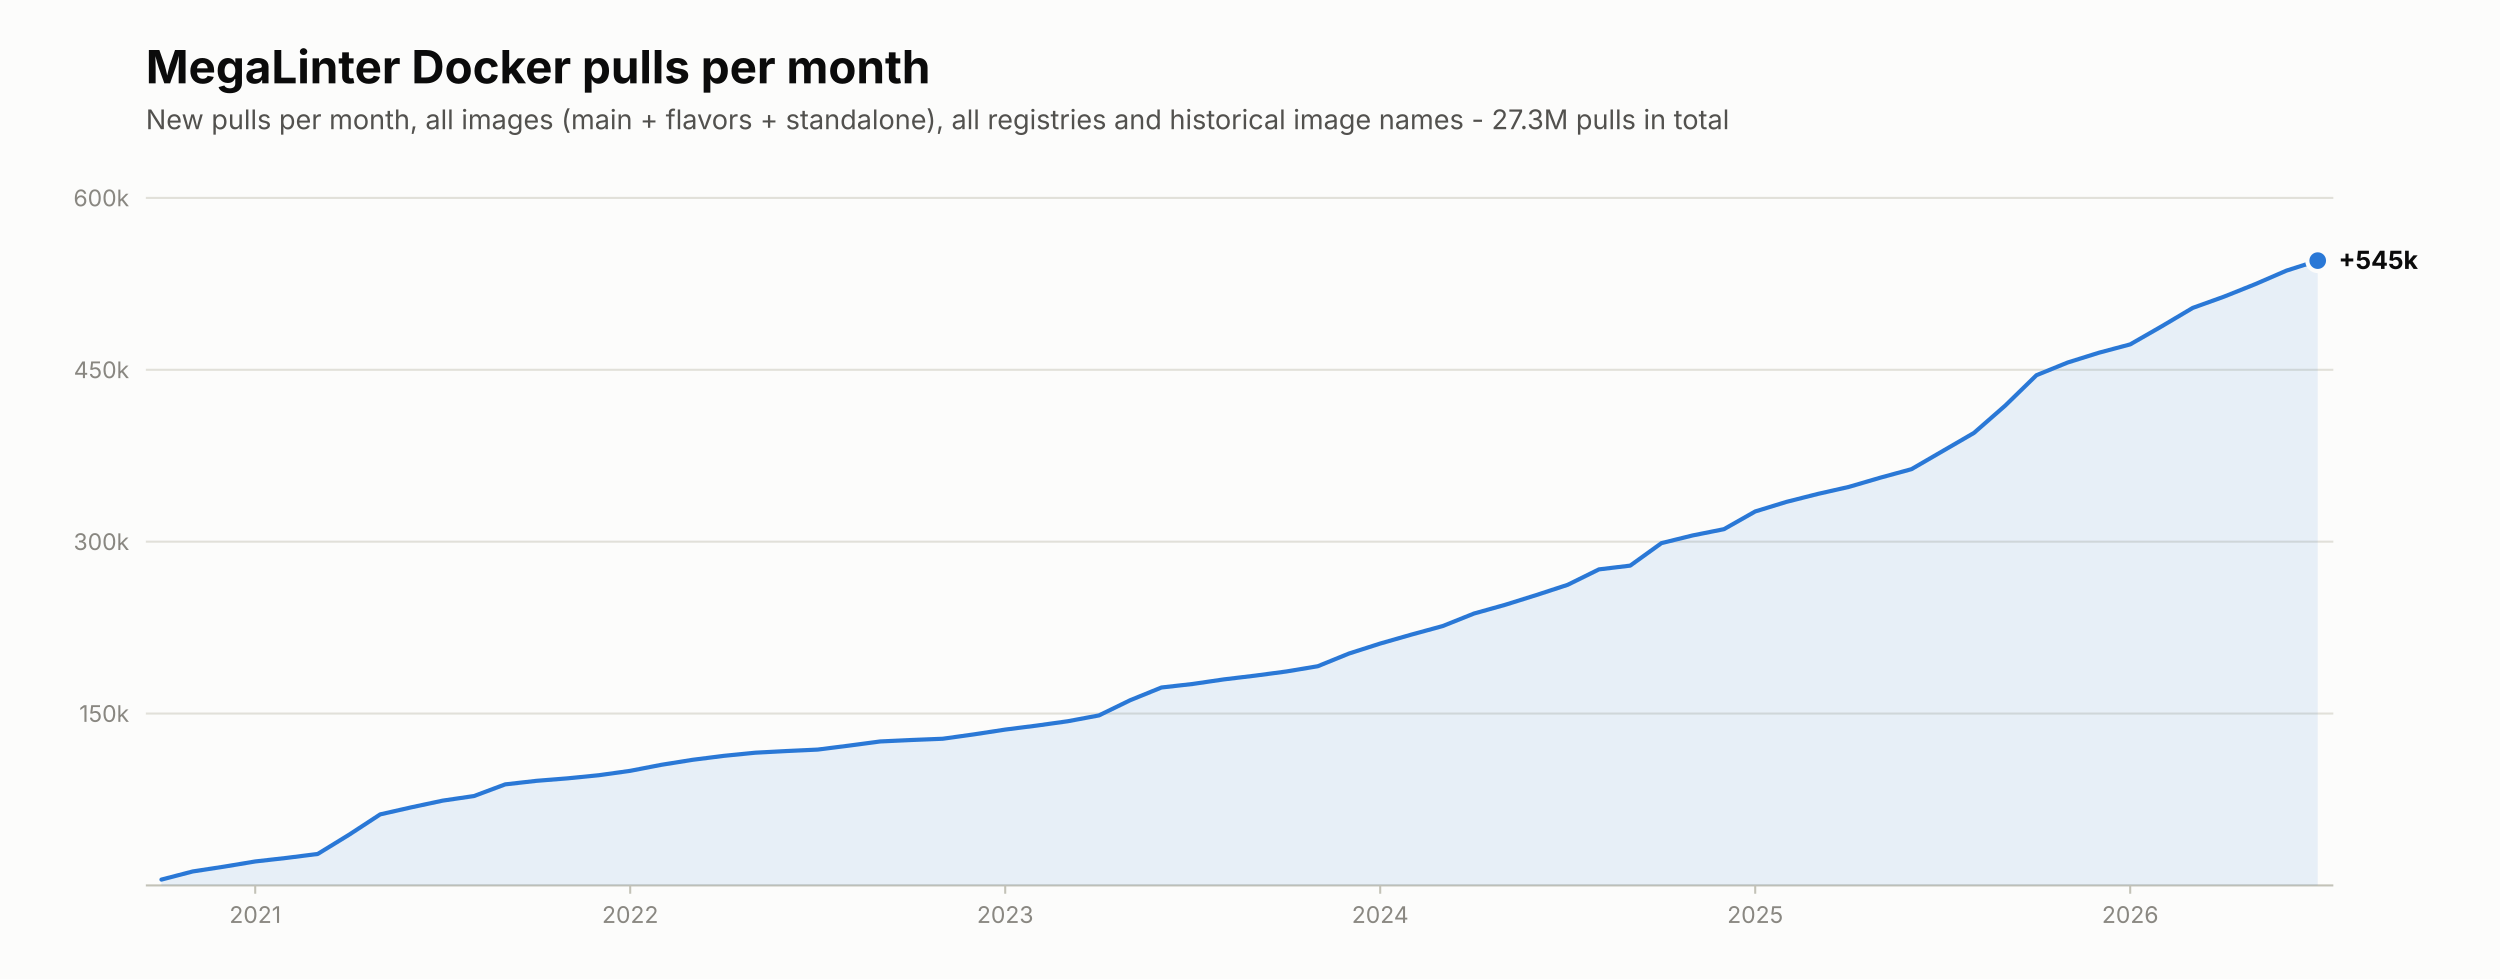
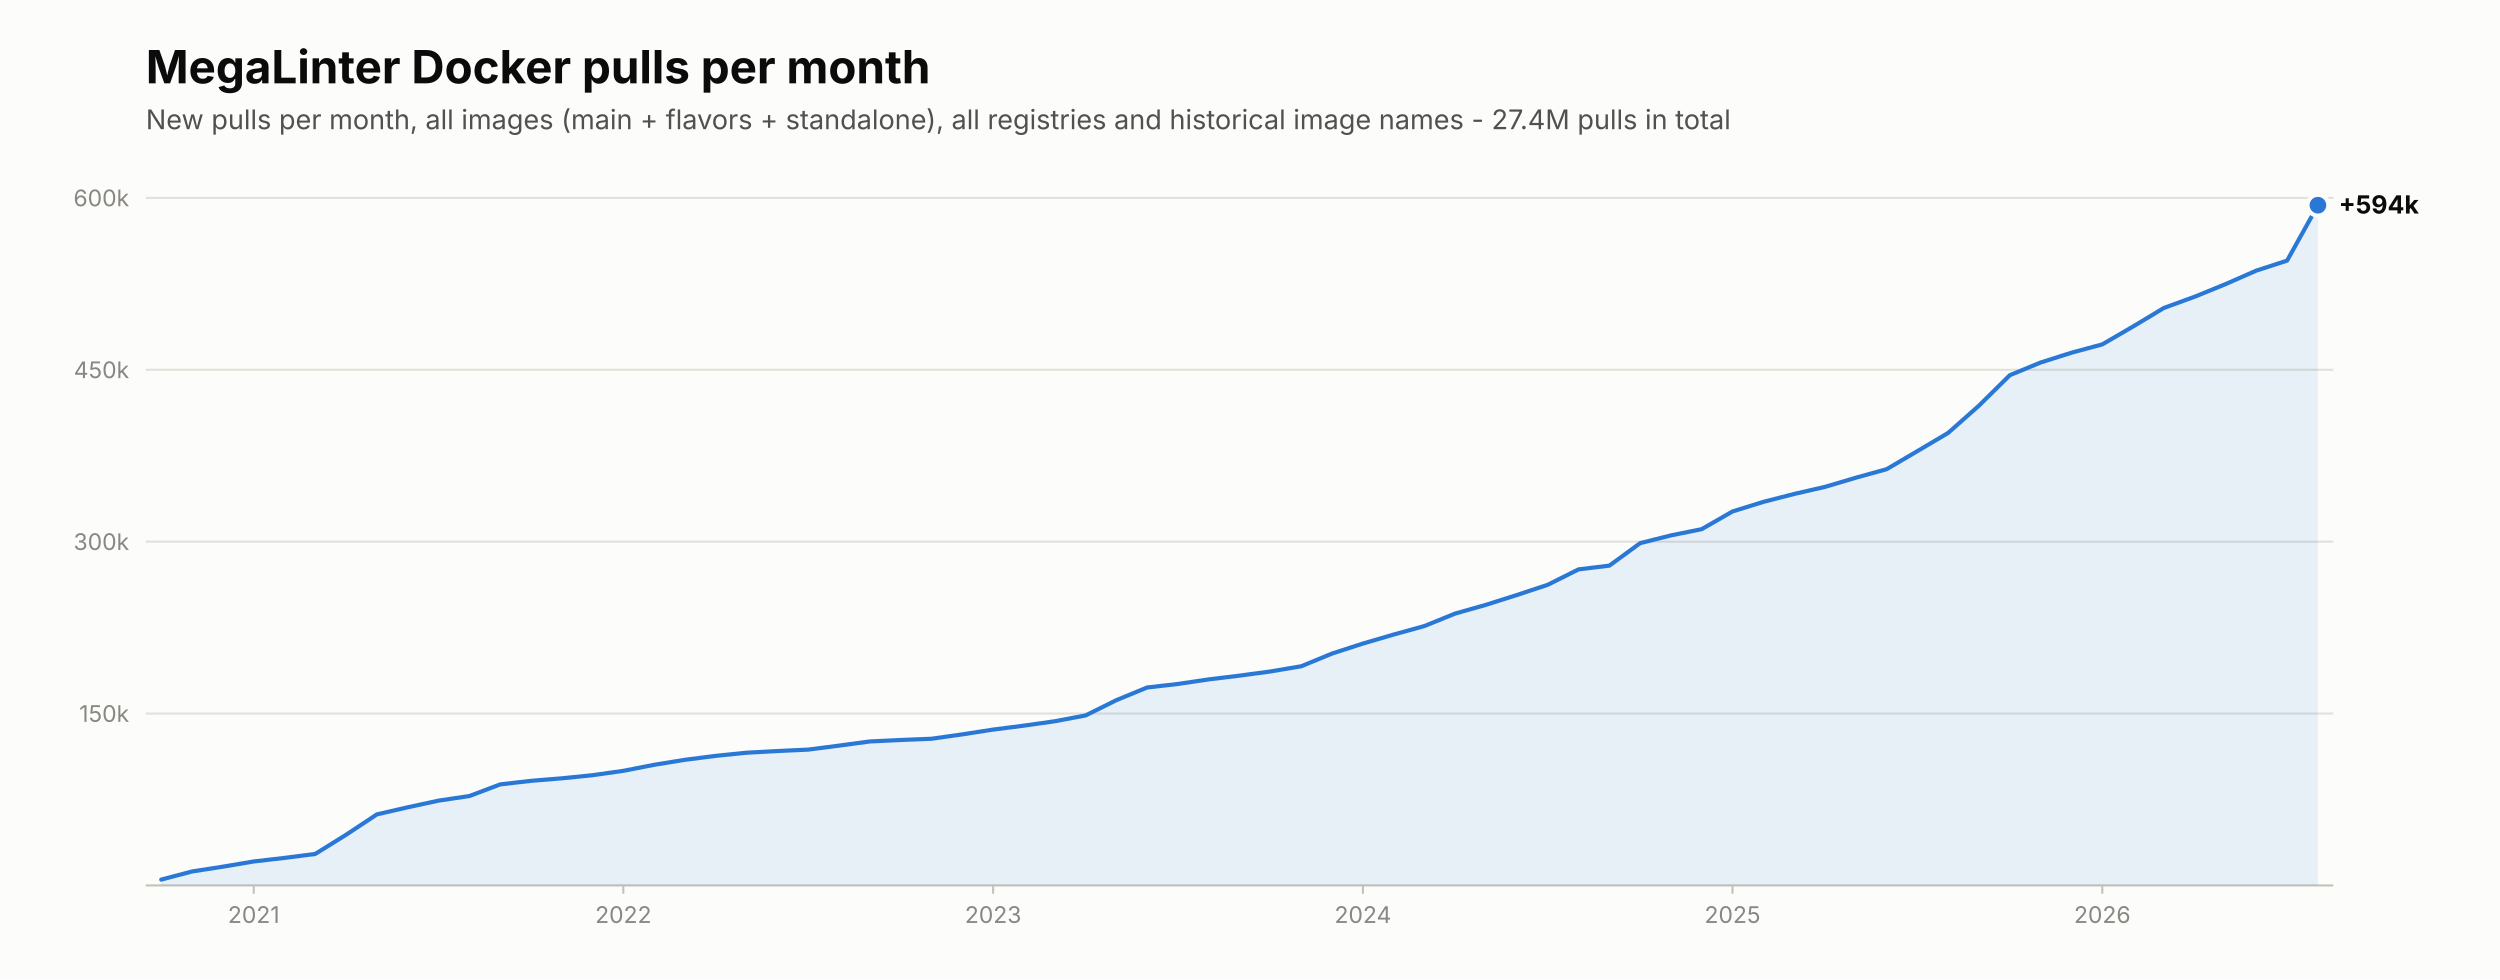
<svg xmlns="http://www.w3.org/2000/svg" viewBox="0 0 1200 470" width="1200" height="470" role="img" aria-label="New MegaLinter Docker image pulls per month">
  <rect width="1200" height="470" fill="#fcfcfb" />
  <text x="70.0" y="40.0" font-family="system-ui,-apple-system,'Segoe UI',sans-serif" font-size="22" font-weight="650" fill="#0b0b0b">MegaLinter Docker pulls per month</text>
-   <text x="70.0" y="62.0" font-family="system-ui,-apple-system,'Segoe UI',sans-serif" font-size="13" fill="#52514e">New pulls per month, all images (main + flavors + standalone), all registries and historical image names - 27.3M pulls in total</text>
+   <text x="70.0" y="62.0" font-family="system-ui,-apple-system,'Segoe UI',sans-serif" font-size="13" fill="#52514e">New pulls per month, all images (main + flavors + standalone), all registries and historical image names - 27.4M pulls in total</text>
  <line x1="70.0" y1="425.0" x2="1120.0" y2="425.0" stroke="#c3c2b7" stroke-width="1" />
  <line x1="70.0" y1="342.5" x2="1120.0" y2="342.5" stroke="#e1e0d9" stroke-width="1" />
  <text x="62.0" y="346.5" font-family="system-ui,-apple-system,'Segoe UI',sans-serif" font-size="11" fill="#898781" text-anchor="end">150k</text>
  <line x1="70.0" y1="260.0" x2="1120.0" y2="260.0" stroke="#e1e0d9" stroke-width="1" />
  <text x="62.0" y="264.0" font-family="system-ui,-apple-system,'Segoe UI',sans-serif" font-size="11" fill="#898781" text-anchor="end">300k</text>
  <line x1="70.0" y1="177.5" x2="1120.0" y2="177.5" stroke="#e1e0d9" stroke-width="1" />
  <text x="62.0" y="181.5" font-family="system-ui,-apple-system,'Segoe UI',sans-serif" font-size="11" fill="#898781" text-anchor="end">450k</text>
  <line x1="70.0" y1="95.0" x2="1120.0" y2="95.0" stroke="#e1e0d9" stroke-width="1" />
  <text x="62.0" y="99.0" font-family="system-ui,-apple-system,'Segoe UI',sans-serif" font-size="11" fill="#898781" text-anchor="end">600k</text>
-   <path d="M77.5,425.0 L77.5,422.2 L92.5,418.3 L107.5,416.0 L122.5,413.5 L137.5,411.8 L152.5,409.9 L167.5,400.7 L182.5,390.9 L197.5,387.5 L212.5,384.3 L227.5,382.1 L242.5,376.5 L257.5,374.8 L272.5,373.6 L287.5,372.1 L302.5,370.0 L317.5,367.1 L332.5,364.7 L347.5,362.8 L362.5,361.3 L377.5,360.5 L392.5,359.8 L407.5,357.9 L422.5,355.9 L437.5,355.2 L452.5,354.6 L467.5,352.5 L482.5,350.2 L497.5,348.3 L512.5,346.2 L527.5,343.4 L542.5,336.1 L557.5,330.0 L572.5,328.3 L587.5,326.1 L602.5,324.3 L617.5,322.3 L632.5,319.8 L647.5,313.7 L662.5,308.9 L677.5,304.6 L692.5,300.5 L707.5,294.5 L722.5,290.3 L737.5,285.6 L752.5,280.7 L767.5,273.3 L782.5,271.5 L797.5,260.7 L812.5,257.0 L827.5,254.0 L842.5,245.5 L857.5,240.9 L872.5,237.1 L887.5,233.7 L902.5,229.3 L917.5,225.2 L932.5,216.5 L947.5,207.8 L962.5,194.7 L977.5,180.1 L992.5,174.0 L1007.5,169.3 L1022.5,165.3 L1037.5,156.7 L1052.5,147.8 L1067.5,142.4 L1082.5,136.4 L1097.5,129.9 L1112.5,125.1 L1112.5,425.0 Z" fill="#2a78d6" fill-opacity="0.10" />
-   <polyline points="77.5,422.2 92.5,418.3 107.5,416.0 122.5,413.5 137.5,411.8 152.5,409.9 167.5,400.7 182.5,390.9 197.5,387.5 212.5,384.3 227.5,382.1 242.5,376.5 257.5,374.8 272.5,373.6 287.5,372.1 302.5,370.0 317.5,367.1 332.5,364.7 347.5,362.8 362.5,361.3 377.5,360.5 392.5,359.8 407.5,357.9 422.5,355.9 437.5,355.2 452.5,354.6 467.5,352.5 482.5,350.2 497.5,348.3 512.5,346.2 527.5,343.4 542.5,336.1 557.5,330.0 572.5,328.3 587.5,326.1 602.5,324.3 617.5,322.3 632.5,319.8 647.5,313.7 662.5,308.9 677.5,304.6 692.5,300.5 707.5,294.5 722.5,290.3 737.5,285.6 752.5,280.7 767.5,273.3 782.5,271.5 797.5,260.7 812.5,257.0 827.5,254.0 842.5,245.5 857.5,240.9 872.5,237.1 887.5,233.7 902.5,229.3 917.5,225.2 932.5,216.5 947.5,207.8 962.5,194.7 977.5,180.1 992.5,174.0 1007.5,169.3 1022.5,165.3 1037.5,156.7 1052.5,147.8 1067.5,142.4 1082.5,136.4 1097.5,129.9 1112.5,125.1" fill="none" stroke="#2a78d6" stroke-width="2" stroke-linecap="round" stroke-linejoin="round" />
-   <circle cx="1112.5" cy="125.1" r="6" fill="#fcfcfb" />
-   <circle cx="1112.5" cy="125.1" r="4" fill="#2a78d6" />
-   <text x="1122.5" y="129.1" font-family="system-ui,-apple-system,'Segoe UI',sans-serif" font-size="12" font-weight="650" fill="#0b0b0b">+545k</text>
-   <line x1="122.5" y1="425.0" x2="122.5" y2="429.0" stroke="#c3c2b7" stroke-width="1" />
-   <text x="122.5" y="443.0" font-family="system-ui,-apple-system,'Segoe UI',sans-serif" font-size="11" fill="#898781" text-anchor="middle">2021</text>
-   <line x1="302.5" y1="425.0" x2="302.5" y2="429.0" stroke="#c3c2b7" stroke-width="1" />
-   <text x="302.5" y="443.0" font-family="system-ui,-apple-system,'Segoe UI',sans-serif" font-size="11" fill="#898781" text-anchor="middle">2022</text>
-   <line x1="482.5" y1="425.0" x2="482.5" y2="429.0" stroke="#c3c2b7" stroke-width="1" />
-   <text x="482.5" y="443.0" font-family="system-ui,-apple-system,'Segoe UI',sans-serif" font-size="11" fill="#898781" text-anchor="middle">2023</text>
-   <line x1="662.5" y1="425.0" x2="662.5" y2="429.0" stroke="#c3c2b7" stroke-width="1" />
-   <text x="662.5" y="443.0" font-family="system-ui,-apple-system,'Segoe UI',sans-serif" font-size="11" fill="#898781" text-anchor="middle">2024</text>
-   <line x1="842.5" y1="425.0" x2="842.5" y2="429.0" stroke="#c3c2b7" stroke-width="1" />
-   <text x="842.5" y="443.0" font-family="system-ui,-apple-system,'Segoe UI',sans-serif" font-size="11" fill="#898781" text-anchor="middle">2025</text>
-   <line x1="1022.5" y1="425.0" x2="1022.5" y2="429.0" stroke="#c3c2b7" stroke-width="1" />
-   <text x="1022.5" y="443.0" font-family="system-ui,-apple-system,'Segoe UI',sans-serif" font-size="11" fill="#898781" text-anchor="middle">2026</text>
+   <path d="M77.4,425.0 L77.4,422.2 L92.2,418.3 L107.0,416.0 L121.8,413.5 L136.5,411.8 L151.3,409.9 L166.1,400.7 L180.9,390.9 L195.7,387.5 L210.5,384.3 L225.3,382.1 L240.1,376.5 L254.9,374.8 L269.6,373.6 L284.4,372.1 L299.2,370.0 L314.0,367.1 L328.8,364.7 L343.6,362.8 L358.4,361.3 L373.2,360.5 L388.0,359.8 L402.7,357.9 L417.5,355.9 L432.3,355.2 L447.1,354.6 L461.9,352.5 L476.7,350.2 L491.5,348.3 L506.3,346.2 L521.1,343.4 L535.8,336.1 L550.6,330.0 L565.4,328.3 L580.2,326.1 L595.0,324.3 L609.8,322.3 L624.6,319.8 L639.4,313.7 L654.2,308.9 L668.9,304.6 L683.7,300.5 L698.5,294.5 L713.3,290.3 L728.1,285.6 L742.9,280.7 L757.7,273.3 L772.5,271.5 L787.3,260.7 L802.0,257.0 L816.8,254.0 L831.6,245.5 L846.4,240.9 L861.2,237.1 L876.0,233.7 L890.8,229.3 L905.6,225.2 L920.4,216.5 L935.1,207.8 L949.9,194.7 L964.7,180.1 L979.5,174.0 L994.3,169.3 L1009.1,165.3 L1023.9,156.7 L1038.7,147.8 L1053.5,142.4 L1068.2,136.4 L1083.0,129.9 L1097.8,125.1 L1112.6,98.5 L1112.6,425.0 Z" fill="#2a78d6" fill-opacity="0.10" />
+   <polyline points="77.4,422.2 92.2,418.3 107.0,416.0 121.8,413.5 136.5,411.8 151.3,409.9 166.1,400.7 180.9,390.9 195.7,387.5 210.5,384.3 225.3,382.1 240.1,376.5 254.9,374.8 269.6,373.6 284.4,372.1 299.2,370.0 314.0,367.1 328.8,364.7 343.6,362.8 358.4,361.3 373.2,360.5 388.0,359.8 402.7,357.9 417.5,355.9 432.3,355.2 447.1,354.6 461.9,352.5 476.7,350.2 491.5,348.3 506.3,346.2 521.1,343.4 535.8,336.1 550.6,330.0 565.4,328.3 580.2,326.1 595.0,324.3 609.8,322.3 624.6,319.8 639.4,313.7 654.2,308.9 668.9,304.6 683.7,300.5 698.5,294.5 713.3,290.3 728.1,285.6 742.9,280.7 757.7,273.3 772.5,271.5 787.3,260.7 802.0,257.0 816.8,254.0 831.6,245.5 846.4,240.9 861.2,237.1 876.0,233.7 890.8,229.3 905.6,225.2 920.4,216.5 935.1,207.8 949.9,194.7 964.7,180.1 979.5,174.0 994.3,169.3 1009.1,165.3 1023.9,156.7 1038.7,147.8 1053.5,142.4 1068.2,136.4 1083.0,129.9 1097.8,125.1 1112.6,98.5" fill="none" stroke="#2a78d6" stroke-width="2" stroke-linecap="round" stroke-linejoin="round" />
+   <circle cx="1112.6" cy="98.5" r="6" fill="#fcfcfb" />
+   <circle cx="1112.6" cy="98.5" r="4" fill="#2a78d6" />
+   <text x="1122.6" y="102.5" font-family="system-ui,-apple-system,'Segoe UI',sans-serif" font-size="12" font-weight="650" fill="#0b0b0b">+594k</text>
+   <line x1="121.8" y1="425.0" x2="121.8" y2="429.0" stroke="#c3c2b7" stroke-width="1" />
+   <text x="121.8" y="443.0" font-family="system-ui,-apple-system,'Segoe UI',sans-serif" font-size="11" fill="#898781" text-anchor="middle">2021</text>
+   <line x1="299.2" y1="425.0" x2="299.2" y2="429.0" stroke="#c3c2b7" stroke-width="1" />
+   <text x="299.2" y="443.0" font-family="system-ui,-apple-system,'Segoe UI',sans-serif" font-size="11" fill="#898781" text-anchor="middle">2022</text>
+   <line x1="476.7" y1="425.0" x2="476.7" y2="429.0" stroke="#c3c2b7" stroke-width="1" />
+   <text x="476.7" y="443.0" font-family="system-ui,-apple-system,'Segoe UI',sans-serif" font-size="11" fill="#898781" text-anchor="middle">2023</text>
+   <line x1="654.2" y1="425.0" x2="654.2" y2="429.0" stroke="#c3c2b7" stroke-width="1" />
+   <text x="654.2" y="443.0" font-family="system-ui,-apple-system,'Segoe UI',sans-serif" font-size="11" fill="#898781" text-anchor="middle">2024</text>
+   <line x1="831.6" y1="425.0" x2="831.6" y2="429.0" stroke="#c3c2b7" stroke-width="1" />
+   <text x="831.6" y="443.0" font-family="system-ui,-apple-system,'Segoe UI',sans-serif" font-size="11" fill="#898781" text-anchor="middle">2025</text>
+   <line x1="1009.1" y1="425.0" x2="1009.1" y2="429.0" stroke="#c3c2b7" stroke-width="1" />
+   <text x="1009.1" y="443.0" font-family="system-ui,-apple-system,'Segoe UI',sans-serif" font-size="11" fill="#898781" text-anchor="middle">2026</text>
</svg>
